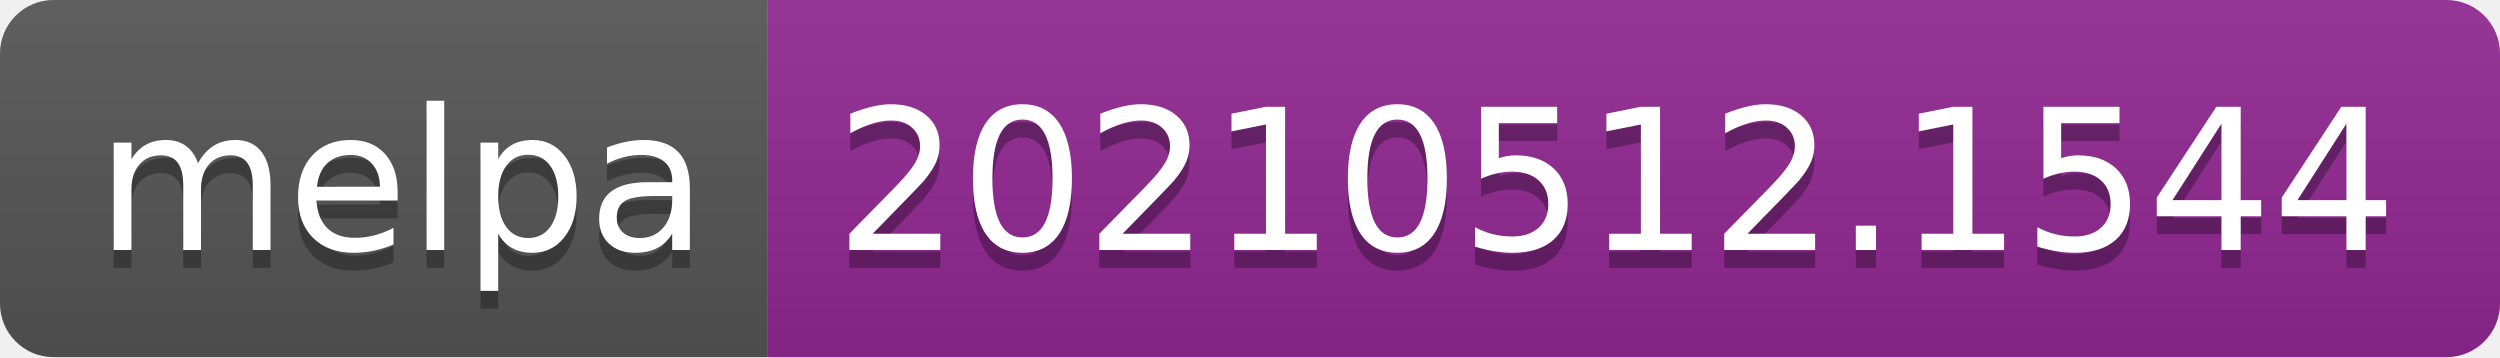
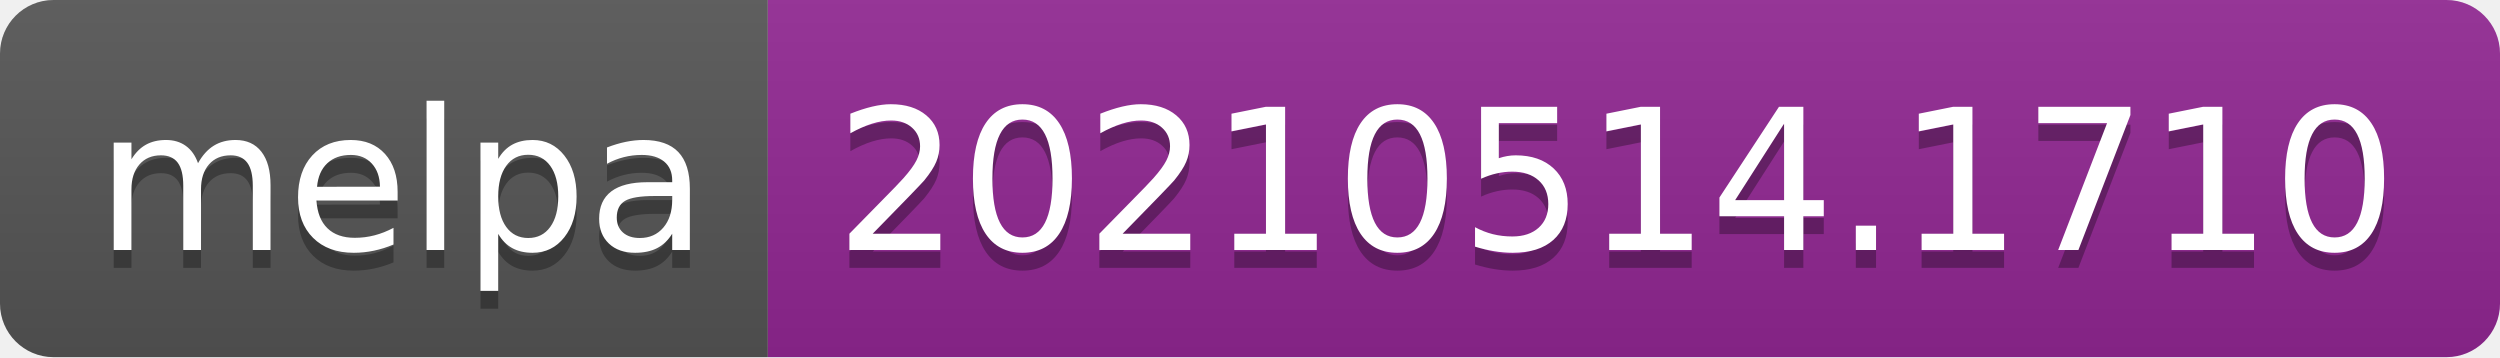
- <svg xmlns="http://www.w3.org/2000/svg" width="140" height="20" role="img" aria-label="melpa: 20210512.1544">
+ <svg xmlns="http://www.w3.org/2000/svg" width="140" height="20" role="img" aria-label="melpa: 20210514.1710">
  <linearGradient id="s" x2="0" y2="100%">
    <stop offset="0" stop-color="#bbb" stop-opacity=".1" />
    <stop offset="1" stop-opacity=".1" />
  </linearGradient>
  <clipPath id="r">
    <rect width="140" height="20" rx="3" fill="#fff" />
  </clipPath>
  <g clip-path="url(#r)">
    <rect width="43" height="20" fill="#555" />
    <rect x="43" width="97" height="20" fill="#922793" />
    <rect width="140" height="20" fill="url(#s)" />
  </g>
  <g fill="#fff" text-anchor="middle" font-family="Verdana,Geneva,DejaVu Sans,sans-serif" text-rendering="geometricPrecision" font-size="110">
    <text aria-hidden="true" x="225" y="150" fill="#010101" fill-opacity=".3" transform="scale(.1)" textLength="330">melpa</text>
    <text x="225" y="140" transform="scale(.1)" fill="#fff" textLength="330">melpa</text>
-     <text aria-hidden="true" x="905" y="150" fill="#010101" fill-opacity=".3" transform="scale(.1)" textLength="870">20210512.1544</text>
-     <text x="905" y="140" transform="scale(.1)" fill="#fff" textLength="870">20210512.1544</text>
+     <text aria-hidden="true" x="905" y="150" fill="#010101" fill-opacity=".3" transform="scale(.1)" textLength="870">20210514.1710</text>
+     <text x="905" y="140" transform="scale(.1)" fill="#fff" textLength="870">20210514.1710</text>
  </g>
</svg>
